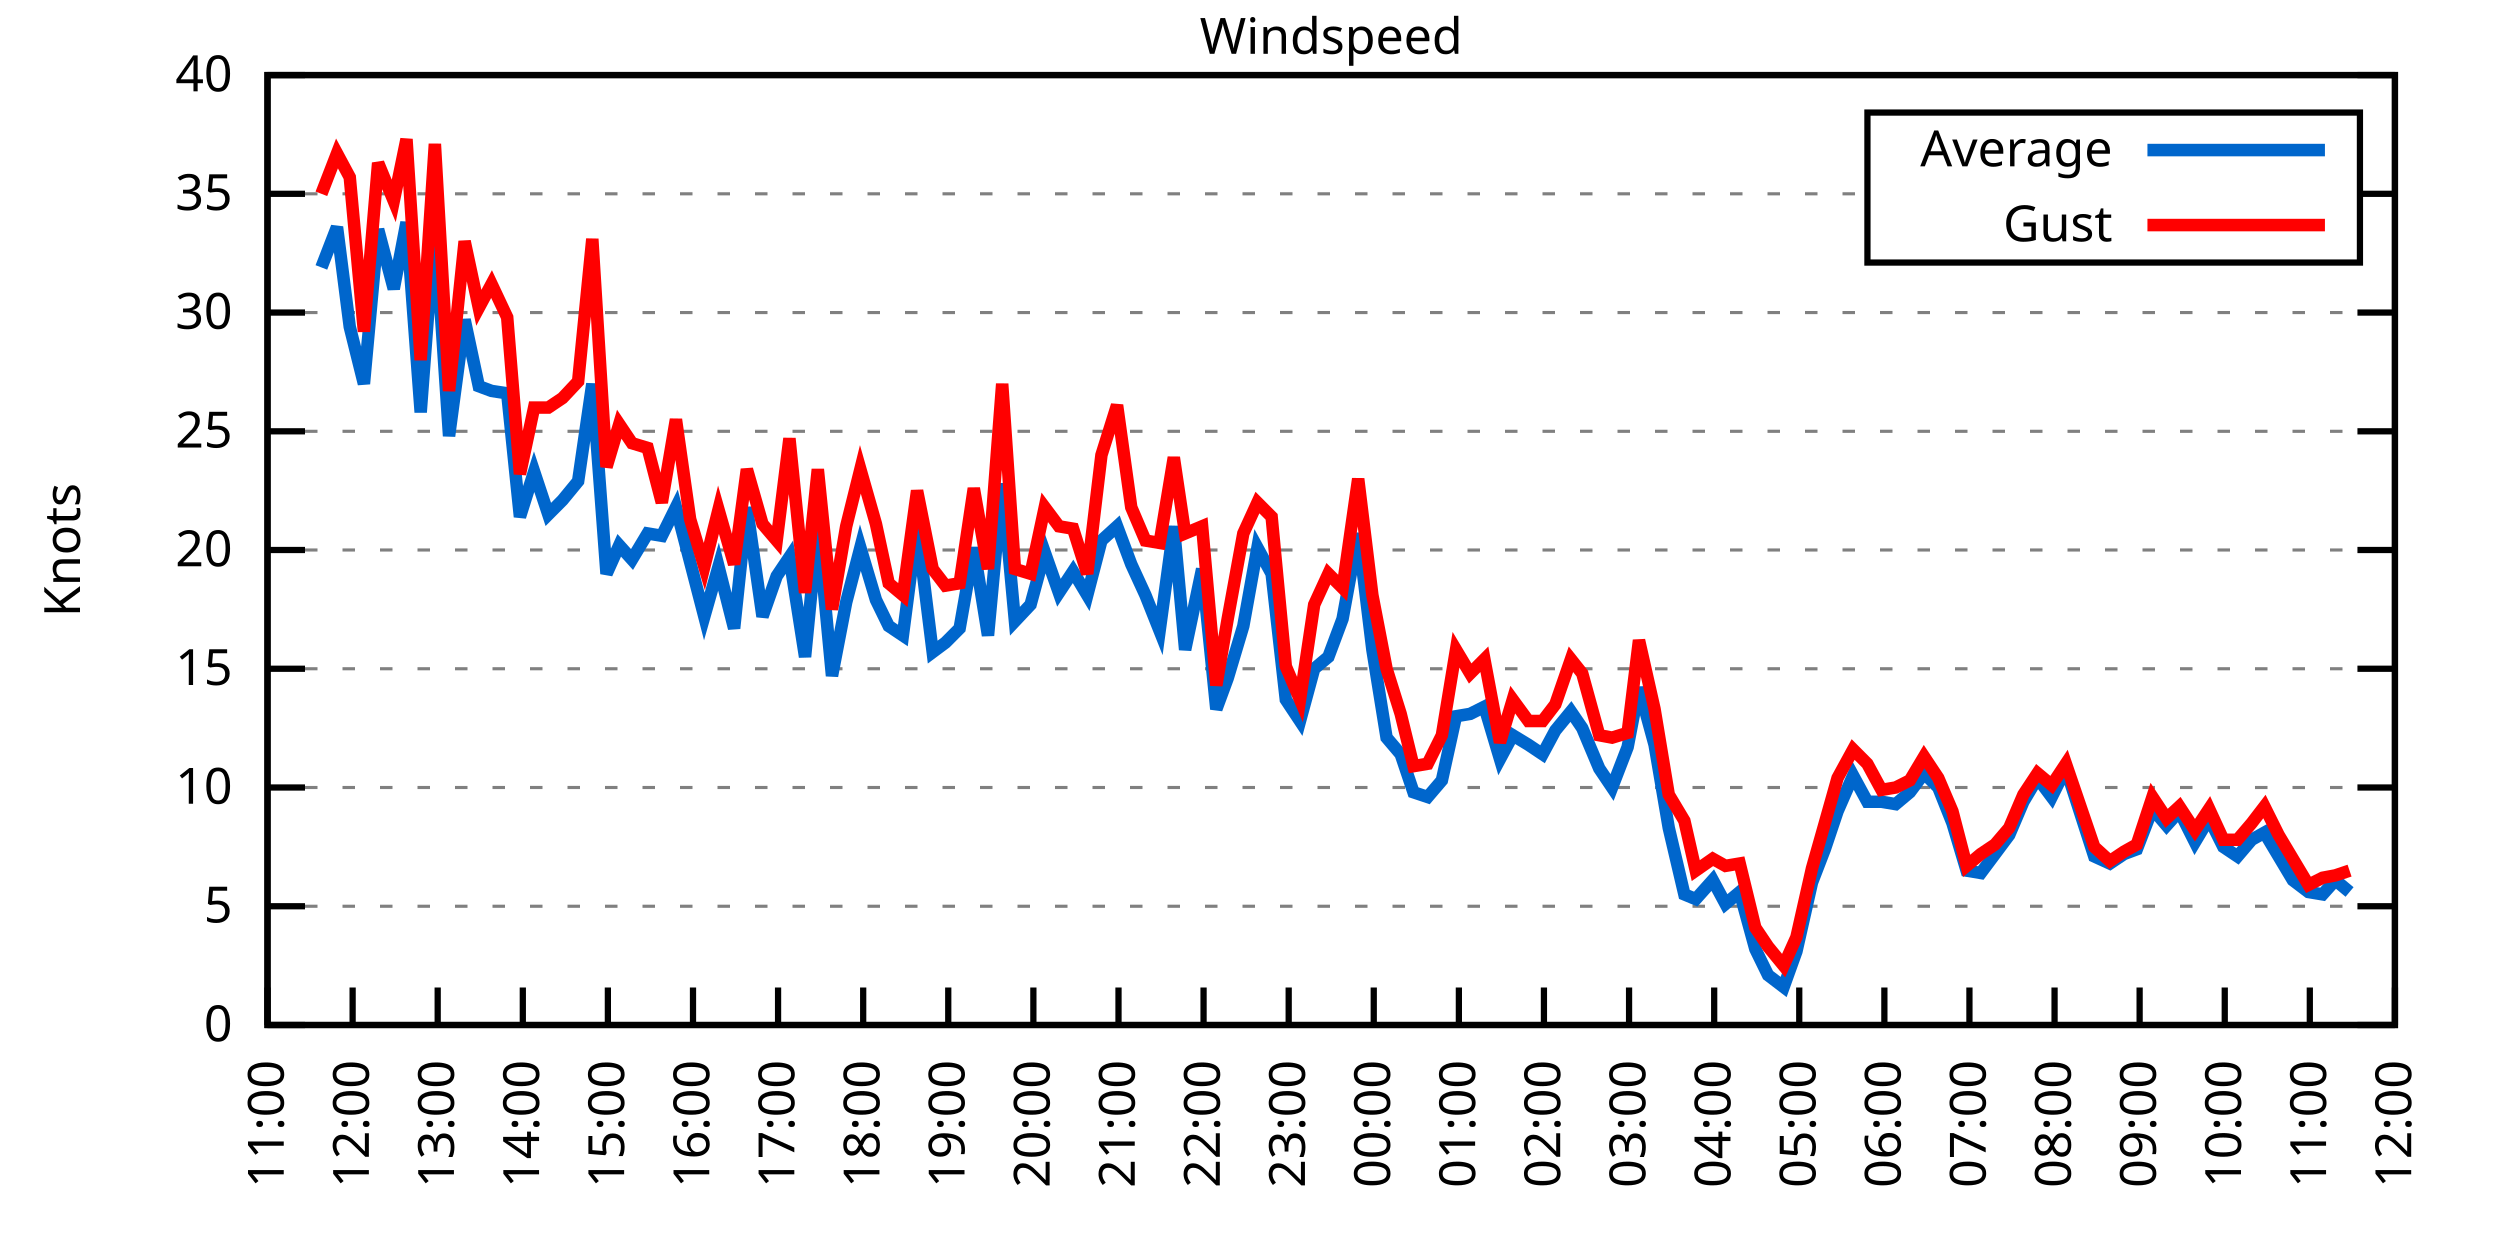
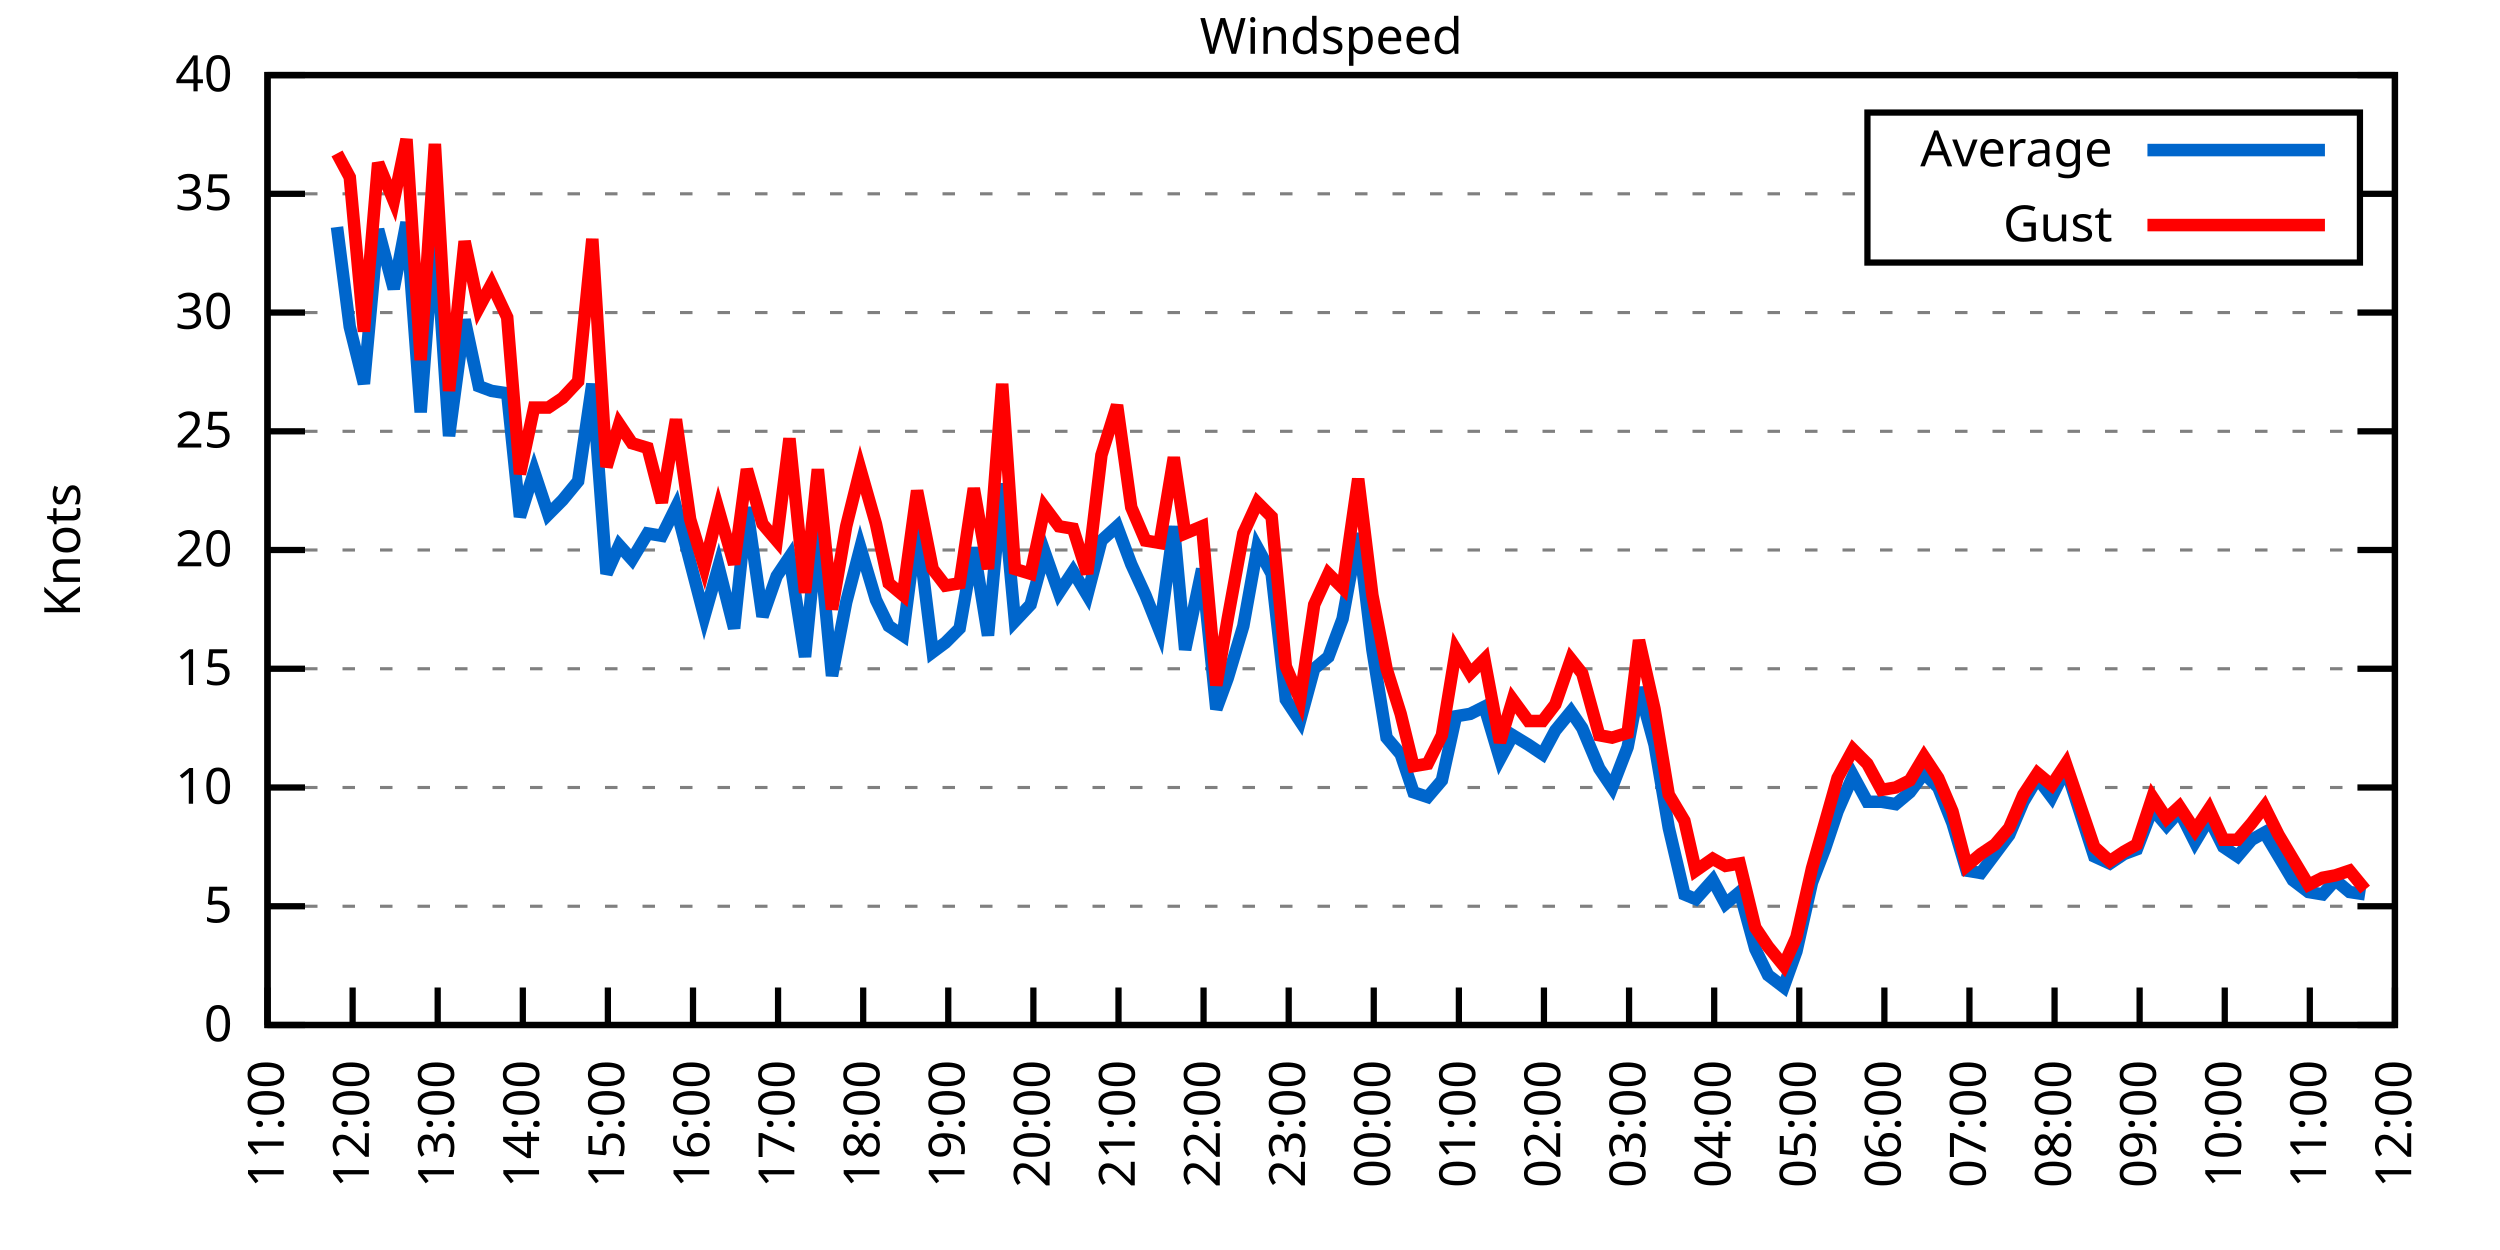
<svg xmlns="http://www.w3.org/2000/svg" xmlns:xlink="http://www.w3.org/1999/xlink" width="400" height="200" viewBox="0 0 400 200">
  <g id="gnuplot_canvas">
    <rect x="0" y="0" width="400" height="200" fill="none" />
    <defs>
      <circle id="gpDot" r="0.5" stroke-width="0.5" stroke="currentColor" />
      <path id="gpPt0" stroke-width="0.333" stroke="currentColor" d="M-1,0 h2 M0,-1 v2" />
      <path id="gpPt1" stroke-width="0.333" stroke="currentColor" d="M-1,-1 L1,1 M1,-1 L-1,1" />
      <path id="gpPt2" stroke-width="0.333" stroke="currentColor" d="M-1,0 L1,0 M0,-1 L0,1 M-1,-1 L1,1 M-1,1 L1,-1" />
      <rect id="gpPt3" stroke-width="0.333" stroke="currentColor" x="-1" y="-1" width="2" height="2" />
      <rect id="gpPt4" stroke-width="0.333" stroke="currentColor" fill="currentColor" x="-1" y="-1" width="2" height="2" />
      <circle id="gpPt5" stroke-width="0.333" stroke="currentColor" cx="0" cy="0" r="1" />
      <use xlink:href="#gpPt5" id="gpPt6" fill="currentColor" stroke="none" />
      <path id="gpPt7" stroke-width="0.333" stroke="currentColor" d="M0,-1.33 L-1.33,0.67 L1.33,0.67 z" />
      <use xlink:href="#gpPt7" id="gpPt8" fill="currentColor" stroke="none" />
      <use xlink:href="#gpPt7" id="gpPt9" stroke="currentColor" transform="rotate(180)" />
      <use xlink:href="#gpPt9" id="gpPt10" fill="currentColor" stroke="none" />
      <use xlink:href="#gpPt3" id="gpPt11" stroke="currentColor" transform="rotate(45)" />
      <use xlink:href="#gpPt11" id="gpPt12" fill="currentColor" stroke="none" />
      <path id="gpPt13" stroke-width="0.333" stroke="currentColor" d="M0,1.330 L1.265,0.411 L0.782,-1.067 L-0.782,-1.076 L-1.265,0.411 z" />
      <use xlink:href="#gpPt13" id="gpPt14" fill="currentColor" stroke="none" />
      <filter id="textbox" filterUnits="objectBoundingBox" x="0" y="0" height="1" width="1">
        <feFlood flood-color="white" flood-opacity="1" result="bgnd" />
        <feComposite in="SourceGraphic" in2="bgnd" operator="atop" />
      </filter>
      <filter id="greybox" filterUnits="objectBoundingBox" x="0" y="0" height="1" width="1">
        <feFlood flood-color="lightgrey" flood-opacity="1" result="grey" />
        <feComposite in="SourceGraphic" in2="grey" operator="atop" />
      </filter>
    </defs>
    <g fill="none" color="white" stroke="currentColor" stroke-width="1.00" stroke-linecap="butt" stroke-linejoin="miter">
</g>
    <g fill="none" color="black" stroke="currentColor" stroke-width="1.00" stroke-linecap="butt" stroke-linejoin="miter">
      <g stroke="none" shape-rendering="crispEdges">
        <polygon fill="rgb(255, 255, 255)" points="42.80,164.00 383.18,164.00 383.18,12.02 42.80,12.02 " />
      </g>
    </g>
    <g fill="none" color="black" stroke="currentColor" stroke-width="1.00" stroke-linecap="butt" stroke-linejoin="miter">
</g>
    <g fill="none" color="black" stroke="black" stroke-width="0.50" stroke-linecap="butt" stroke-linejoin="miter">
</g>
    <g fill="none" color="gray" stroke="currentColor" stroke-width="0.50" stroke-linecap="butt" stroke-linejoin="miter">
      <path stroke="gray" stroke-dasharray="2,4" class="gridline" d="M42.80,164.00 L383.19,164.00  " />
    </g>
    <g fill="none" color="gray" stroke="gray" stroke-width="1.00" stroke-linecap="butt" stroke-linejoin="miter">
</g>
    <g fill="none" color="black" stroke="currentColor" stroke-width="1.00" stroke-linecap="butt" stroke-linejoin="miter">
      <path stroke="black" d="M42.80,164.00 L48.80,164.00 M383.19,164.00 L377.19,164.00  " />
      <g transform="translate(37.20,166.60)" stroke="none" fill="black" font-family="Sans" font-size="8.00" text-anchor="end">
        <text>
          <tspan font-family="Sans"> 0</tspan>
        </text>
      </g>
    </g>
    <g fill="none" color="black" stroke="currentColor" stroke-width="1.00" stroke-linecap="butt" stroke-linejoin="miter">
</g>
    <g fill="none" color="black" stroke="black" stroke-width="0.50" stroke-linecap="butt" stroke-linejoin="miter">
</g>
    <g fill="none" color="gray" stroke="currentColor" stroke-width="0.50" stroke-linecap="butt" stroke-linejoin="miter">
      <path stroke="gray" stroke-dasharray="2,4" class="gridline" d="M42.80,145.00 L383.19,145.00  " />
    </g>
    <g fill="none" color="gray" stroke="gray" stroke-width="1.00" stroke-linecap="butt" stroke-linejoin="miter">
</g>
    <g fill="none" color="black" stroke="currentColor" stroke-width="1.00" stroke-linecap="butt" stroke-linejoin="miter">
      <path stroke="black" d="M42.80,145.00 L48.80,145.00 M383.19,145.00 L377.19,145.00  " />
      <g transform="translate(37.20,147.60)" stroke="none" fill="black" font-family="Sans" font-size="8.00" text-anchor="end">
        <text>
          <tspan font-family="Sans"> 5</tspan>
        </text>
      </g>
    </g>
    <g fill="none" color="black" stroke="currentColor" stroke-width="1.00" stroke-linecap="butt" stroke-linejoin="miter">
</g>
    <g fill="none" color="black" stroke="black" stroke-width="0.50" stroke-linecap="butt" stroke-linejoin="miter">
</g>
    <g fill="none" color="gray" stroke="currentColor" stroke-width="0.50" stroke-linecap="butt" stroke-linejoin="miter">
      <path stroke="gray" stroke-dasharray="2,4" class="gridline" d="M42.80,126.00 L383.19,126.00  " />
    </g>
    <g fill="none" color="gray" stroke="gray" stroke-width="1.00" stroke-linecap="butt" stroke-linejoin="miter">
</g>
    <g fill="none" color="black" stroke="currentColor" stroke-width="1.00" stroke-linecap="butt" stroke-linejoin="miter">
      <path stroke="black" d="M42.80,126.00 L48.80,126.00 M383.19,126.00 L377.19,126.00  " />
      <g transform="translate(37.20,128.60)" stroke="none" fill="black" font-family="Sans" font-size="8.00" text-anchor="end">
        <text>
          <tspan font-family="Sans"> 10</tspan>
        </text>
      </g>
    </g>
    <g fill="none" color="black" stroke="currentColor" stroke-width="1.00" stroke-linecap="butt" stroke-linejoin="miter">
</g>
    <g fill="none" color="black" stroke="black" stroke-width="0.50" stroke-linecap="butt" stroke-linejoin="miter">
</g>
    <g fill="none" color="gray" stroke="currentColor" stroke-width="0.50" stroke-linecap="butt" stroke-linejoin="miter">
      <path stroke="gray" stroke-dasharray="2,4" class="gridline" d="M42.80,107.00 L383.19,107.00  " />
    </g>
    <g fill="none" color="gray" stroke="gray" stroke-width="1.00" stroke-linecap="butt" stroke-linejoin="miter">
</g>
    <g fill="none" color="black" stroke="currentColor" stroke-width="1.00" stroke-linecap="butt" stroke-linejoin="miter">
      <path stroke="black" d="M42.80,107.00 L48.80,107.00 M383.19,107.00 L377.19,107.00  " />
      <g transform="translate(37.20,109.60)" stroke="none" fill="black" font-family="Sans" font-size="8.00" text-anchor="end">
        <text>
          <tspan font-family="Sans"> 15</tspan>
        </text>
      </g>
    </g>
    <g fill="none" color="black" stroke="currentColor" stroke-width="1.00" stroke-linecap="butt" stroke-linejoin="miter">
</g>
    <g fill="none" color="black" stroke="black" stroke-width="0.50" stroke-linecap="butt" stroke-linejoin="miter">
</g>
    <g fill="none" color="gray" stroke="currentColor" stroke-width="0.50" stroke-linecap="butt" stroke-linejoin="miter">
      <path stroke="gray" stroke-dasharray="2,4" class="gridline" d="M42.80,88.00 L383.19,88.00  " />
    </g>
    <g fill="none" color="gray" stroke="gray" stroke-width="1.00" stroke-linecap="butt" stroke-linejoin="miter">
</g>
    <g fill="none" color="black" stroke="currentColor" stroke-width="1.00" stroke-linecap="butt" stroke-linejoin="miter">
      <path stroke="black" d="M42.80,88.00 L48.80,88.00 M383.19,88.00 L377.19,88.00  " />
      <g transform="translate(37.20,90.60)" stroke="none" fill="black" font-family="Sans" font-size="8.00" text-anchor="end">
        <text>
          <tspan font-family="Sans"> 20</tspan>
        </text>
      </g>
    </g>
    <g fill="none" color="black" stroke="currentColor" stroke-width="1.00" stroke-linecap="butt" stroke-linejoin="miter">
</g>
    <g fill="none" color="black" stroke="black" stroke-width="0.50" stroke-linecap="butt" stroke-linejoin="miter">
</g>
    <g fill="none" color="gray" stroke="currentColor" stroke-width="0.50" stroke-linecap="butt" stroke-linejoin="miter">
      <path stroke="gray" stroke-dasharray="2,4" class="gridline" d="M42.80,69.01 L383.19,69.01  " />
    </g>
    <g fill="none" color="gray" stroke="gray" stroke-width="1.00" stroke-linecap="butt" stroke-linejoin="miter">
</g>
    <g fill="none" color="black" stroke="currentColor" stroke-width="1.00" stroke-linecap="butt" stroke-linejoin="miter">
      <path stroke="black" d="M42.80,69.01 L48.80,69.01 M383.19,69.01 L377.19,69.01  " />
      <g transform="translate(37.20,71.61)" stroke="none" fill="black" font-family="Sans" font-size="8.00" text-anchor="end">
        <text>
          <tspan font-family="Sans"> 25</tspan>
        </text>
      </g>
    </g>
    <g fill="none" color="black" stroke="currentColor" stroke-width="1.00" stroke-linecap="butt" stroke-linejoin="miter">
</g>
    <g fill="none" color="black" stroke="black" stroke-width="0.50" stroke-linecap="butt" stroke-linejoin="miter">
</g>
    <g fill="none" color="gray" stroke="currentColor" stroke-width="0.50" stroke-linecap="butt" stroke-linejoin="miter">
      <path stroke="gray" stroke-dasharray="2,4" class="gridline" d="M42.80,50.01 L383.19,50.01  " />
    </g>
    <g fill="none" color="gray" stroke="gray" stroke-width="1.00" stroke-linecap="butt" stroke-linejoin="miter">
</g>
    <g fill="none" color="black" stroke="currentColor" stroke-width="1.00" stroke-linecap="butt" stroke-linejoin="miter">
      <path stroke="black" d="M42.80,50.01 L48.80,50.01 M383.19,50.01 L377.19,50.01  " />
      <g transform="translate(37.20,52.61)" stroke="none" fill="black" font-family="Sans" font-size="8.00" text-anchor="end">
        <text>
          <tspan font-family="Sans"> 30</tspan>
        </text>
      </g>
    </g>
    <g fill="none" color="black" stroke="currentColor" stroke-width="1.00" stroke-linecap="butt" stroke-linejoin="miter">
</g>
    <g fill="none" color="black" stroke="black" stroke-width="0.50" stroke-linecap="butt" stroke-linejoin="miter">
</g>
    <g fill="none" color="gray" stroke="currentColor" stroke-width="0.50" stroke-linecap="butt" stroke-linejoin="miter">
      <path stroke="gray" stroke-dasharray="2,4" class="gridline" d="M42.80,31.01 L298.79,31.01 M377.59,31.01 L383.19,31.01  " />
    </g>
    <g fill="none" color="gray" stroke="gray" stroke-width="1.00" stroke-linecap="butt" stroke-linejoin="miter">
</g>
    <g fill="none" color="black" stroke="currentColor" stroke-width="1.00" stroke-linecap="butt" stroke-linejoin="miter">
      <path stroke="black" d="M42.80,31.01 L48.80,31.01 M383.19,31.01 L377.19,31.01  " />
      <g transform="translate(37.20,33.61)" stroke="none" fill="black" font-family="Sans" font-size="8.00" text-anchor="end">
        <text>
          <tspan font-family="Sans"> 35</tspan>
        </text>
      </g>
    </g>
    <g fill="none" color="black" stroke="currentColor" stroke-width="1.00" stroke-linecap="butt" stroke-linejoin="miter">
</g>
    <g fill="none" color="black" stroke="black" stroke-width="0.50" stroke-linecap="butt" stroke-linejoin="miter">
</g>
    <g fill="none" color="gray" stroke="currentColor" stroke-width="0.50" stroke-linecap="butt" stroke-linejoin="miter">
      <path stroke="gray" stroke-dasharray="2,4" class="gridline" d="M42.80,12.01 L383.19,12.01  " />
    </g>
    <g fill="none" color="gray" stroke="gray" stroke-width="1.00" stroke-linecap="butt" stroke-linejoin="miter">
</g>
    <g fill="none" color="black" stroke="currentColor" stroke-width="1.00" stroke-linecap="butt" stroke-linejoin="miter">
      <path stroke="black" d="M42.80,12.01 L48.80,12.01 M383.19,12.01 L377.19,12.01  " />
      <g transform="translate(37.20,14.61)" stroke="none" fill="black" font-family="Sans" font-size="8.00" text-anchor="end">
        <text>
          <tspan font-family="Sans"> 40</tspan>
        </text>
      </g>
    </g>
    <g fill="none" color="black" stroke="currentColor" stroke-width="1.00" stroke-linecap="butt" stroke-linejoin="miter">
      <path stroke="black" d="M42.80,164.00 L42.80,158.00  " />
      <g transform="translate(45.40,169.60) rotate(270.00)" stroke="none" fill="black" font-family="Sans" font-size="8.00" text-anchor="end">
        <text>
          <tspan font-family="Sans">11:00</tspan>
        </text>
      </g>
    </g>
    <g fill="none" color="black" stroke="currentColor" stroke-width="1.00" stroke-linecap="butt" stroke-linejoin="miter">
      <path stroke="black" d="M56.42,164.00 L56.42,158.00  " />
      <g transform="translate(59.02,169.60) rotate(270.00)" stroke="none" fill="black" font-family="Sans" font-size="8.00" text-anchor="end">
        <text>
          <tspan font-family="Sans">12:00</tspan>
        </text>
      </g>
    </g>
    <g fill="none" color="black" stroke="currentColor" stroke-width="1.00" stroke-linecap="butt" stroke-linejoin="miter">
      <path stroke="black" d="M70.03,164.00 L70.03,158.00  " />
      <g transform="translate(72.63,169.60) rotate(270.00)" stroke="none" fill="black" font-family="Sans" font-size="8.00" text-anchor="end">
        <text>
          <tspan font-family="Sans">13:00</tspan>
        </text>
      </g>
    </g>
    <g fill="none" color="black" stroke="currentColor" stroke-width="1.00" stroke-linecap="butt" stroke-linejoin="miter">
      <path stroke="black" d="M83.65,164.00 L83.65,158.00  " />
      <g transform="translate(86.25,169.60) rotate(270.00)" stroke="none" fill="black" font-family="Sans" font-size="8.00" text-anchor="end">
        <text>
          <tspan font-family="Sans">14:00</tspan>
        </text>
      </g>
    </g>
    <g fill="none" color="black" stroke="currentColor" stroke-width="1.00" stroke-linecap="butt" stroke-linejoin="miter">
      <path stroke="black" d="M97.26,164.00 L97.26,158.00  " />
      <g transform="translate(99.86,169.60) rotate(270.00)" stroke="none" fill="black" font-family="Sans" font-size="8.00" text-anchor="end">
        <text>
          <tspan font-family="Sans">15:00</tspan>
        </text>
      </g>
    </g>
    <g fill="none" color="black" stroke="currentColor" stroke-width="1.00" stroke-linecap="butt" stroke-linejoin="miter">
      <path stroke="black" d="M110.88,164.00 L110.88,158.00  " />
      <g transform="translate(113.48,169.60) rotate(270.00)" stroke="none" fill="black" font-family="Sans" font-size="8.00" text-anchor="end">
        <text>
          <tspan font-family="Sans">16:00</tspan>
        </text>
      </g>
    </g>
    <g fill="none" color="black" stroke="currentColor" stroke-width="1.00" stroke-linecap="butt" stroke-linejoin="miter">
      <path stroke="black" d="M124.49,164.00 L124.49,158.00  " />
      <g transform="translate(127.09,169.60) rotate(270.00)" stroke="none" fill="black" font-family="Sans" font-size="8.00" text-anchor="end">
        <text>
          <tspan font-family="Sans">17:00</tspan>
        </text>
      </g>
    </g>
    <g fill="none" color="black" stroke="currentColor" stroke-width="1.00" stroke-linecap="butt" stroke-linejoin="miter">
      <path stroke="black" d="M138.11,164.00 L138.11,158.00  " />
      <g transform="translate(140.71,169.60) rotate(270.00)" stroke="none" fill="black" font-family="Sans" font-size="8.00" text-anchor="end">
        <text>
          <tspan font-family="Sans">18:00</tspan>
        </text>
      </g>
    </g>
    <g fill="none" color="black" stroke="currentColor" stroke-width="1.00" stroke-linecap="butt" stroke-linejoin="miter">
      <path stroke="black" d="M151.72,164.00 L151.72,158.00  " />
      <g transform="translate(154.32,169.60) rotate(270.00)" stroke="none" fill="black" font-family="Sans" font-size="8.00" text-anchor="end">
        <text>
          <tspan font-family="Sans">19:00</tspan>
        </text>
      </g>
    </g>
    <g fill="none" color="black" stroke="currentColor" stroke-width="1.00" stroke-linecap="butt" stroke-linejoin="miter">
      <path stroke="black" d="M165.34,164.00 L165.34,158.00  " />
      <g transform="translate(167.94,169.60) rotate(270.00)" stroke="none" fill="black" font-family="Sans" font-size="8.00" text-anchor="end">
        <text>
          <tspan font-family="Sans">20:00</tspan>
        </text>
      </g>
    </g>
    <g fill="none" color="black" stroke="currentColor" stroke-width="1.00" stroke-linecap="butt" stroke-linejoin="miter">
      <path stroke="black" d="M178.96,164.00 L178.96,158.00  " />
      <g transform="translate(181.56,169.60) rotate(270.00)" stroke="none" fill="black" font-family="Sans" font-size="8.00" text-anchor="end">
        <text>
          <tspan font-family="Sans">21:00</tspan>
        </text>
      </g>
    </g>
    <g fill="none" color="black" stroke="currentColor" stroke-width="1.00" stroke-linecap="butt" stroke-linejoin="miter">
      <path stroke="black" d="M192.57,164.00 L192.57,158.00  " />
      <g transform="translate(195.17,169.60) rotate(270.00)" stroke="none" fill="black" font-family="Sans" font-size="8.00" text-anchor="end">
        <text>
          <tspan font-family="Sans">22:00</tspan>
        </text>
      </g>
    </g>
    <g fill="none" color="black" stroke="currentColor" stroke-width="1.00" stroke-linecap="butt" stroke-linejoin="miter">
      <path stroke="black" d="M206.19,164.00 L206.19,158.00  " />
      <g transform="translate(208.79,169.60) rotate(270.00)" stroke="none" fill="black" font-family="Sans" font-size="8.00" text-anchor="end">
        <text>
          <tspan font-family="Sans">23:00</tspan>
        </text>
      </g>
    </g>
    <g fill="none" color="black" stroke="currentColor" stroke-width="1.00" stroke-linecap="butt" stroke-linejoin="miter">
      <path stroke="black" d="M219.80,164.00 L219.80,158.00  " />
      <g transform="translate(222.40,169.60) rotate(270.00)" stroke="none" fill="black" font-family="Sans" font-size="8.00" text-anchor="end">
        <text>
          <tspan font-family="Sans">00:00</tspan>
        </text>
      </g>
    </g>
    <g fill="none" color="black" stroke="currentColor" stroke-width="1.00" stroke-linecap="butt" stroke-linejoin="miter">
      <path stroke="black" d="M233.42,164.00 L233.42,158.00  " />
      <g transform="translate(236.02,169.60) rotate(270.00)" stroke="none" fill="black" font-family="Sans" font-size="8.00" text-anchor="end">
        <text>
          <tspan font-family="Sans">01:00</tspan>
        </text>
      </g>
    </g>
    <g fill="none" color="black" stroke="currentColor" stroke-width="1.00" stroke-linecap="butt" stroke-linejoin="miter">
      <path stroke="black" d="M247.03,164.00 L247.03,158.00  " />
      <g transform="translate(249.63,169.60) rotate(270.00)" stroke="none" fill="black" font-family="Sans" font-size="8.00" text-anchor="end">
        <text>
          <tspan font-family="Sans">02:00</tspan>
        </text>
      </g>
    </g>
    <g fill="none" color="black" stroke="currentColor" stroke-width="1.00" stroke-linecap="butt" stroke-linejoin="miter">
      <path stroke="black" d="M260.65,164.00 L260.65,158.00  " />
      <g transform="translate(263.25,169.60) rotate(270.00)" stroke="none" fill="black" font-family="Sans" font-size="8.00" text-anchor="end">
        <text>
          <tspan font-family="Sans">03:00</tspan>
        </text>
      </g>
    </g>
    <g fill="none" color="black" stroke="currentColor" stroke-width="1.00" stroke-linecap="butt" stroke-linejoin="miter">
      <path stroke="black" d="M274.27,164.00 L274.27,158.00  " />
      <g transform="translate(276.87,169.60) rotate(270.00)" stroke="none" fill="black" font-family="Sans" font-size="8.00" text-anchor="end">
        <text>
          <tspan font-family="Sans">04:00</tspan>
        </text>
      </g>
    </g>
    <g fill="none" color="black" stroke="currentColor" stroke-width="1.00" stroke-linecap="butt" stroke-linejoin="miter">
      <path stroke="black" d="M287.88,164.00 L287.88,158.00  " />
      <g transform="translate(290.48,169.60) rotate(270.00)" stroke="none" fill="black" font-family="Sans" font-size="8.00" text-anchor="end">
        <text>
          <tspan font-family="Sans">05:00</tspan>
        </text>
      </g>
    </g>
    <g fill="none" color="black" stroke="currentColor" stroke-width="1.00" stroke-linecap="butt" stroke-linejoin="miter">
      <path stroke="black" d="M301.50,164.00 L301.50,158.00  " />
      <g transform="translate(304.10,169.60) rotate(270.00)" stroke="none" fill="black" font-family="Sans" font-size="8.00" text-anchor="end">
        <text>
          <tspan font-family="Sans">06:00</tspan>
        </text>
      </g>
    </g>
    <g fill="none" color="black" stroke="currentColor" stroke-width="1.00" stroke-linecap="butt" stroke-linejoin="miter">
      <path stroke="black" d="M315.11,164.00 L315.11,158.00  " />
      <g transform="translate(317.71,169.60) rotate(270.00)" stroke="none" fill="black" font-family="Sans" font-size="8.00" text-anchor="end">
        <text>
          <tspan font-family="Sans">07:00</tspan>
        </text>
      </g>
    </g>
    <g fill="none" color="black" stroke="currentColor" stroke-width="1.00" stroke-linecap="butt" stroke-linejoin="miter">
      <path stroke="black" d="M328.73,164.00 L328.73,158.00  " />
      <g transform="translate(331.33,169.60) rotate(270.00)" stroke="none" fill="black" font-family="Sans" font-size="8.00" text-anchor="end">
        <text>
          <tspan font-family="Sans">08:00</tspan>
        </text>
      </g>
    </g>
    <g fill="none" color="black" stroke="currentColor" stroke-width="1.00" stroke-linecap="butt" stroke-linejoin="miter">
      <path stroke="black" d="M342.34,164.00 L342.34,158.00  " />
      <g transform="translate(344.94,169.60) rotate(270.00)" stroke="none" fill="black" font-family="Sans" font-size="8.00" text-anchor="end">
        <text>
          <tspan font-family="Sans">09:00</tspan>
        </text>
      </g>
    </g>
    <g fill="none" color="black" stroke="currentColor" stroke-width="1.00" stroke-linecap="butt" stroke-linejoin="miter">
      <path stroke="black" d="M355.96,164.00 L355.96,158.00  " />
      <g transform="translate(358.56,169.60) rotate(270.00)" stroke="none" fill="black" font-family="Sans" font-size="8.00" text-anchor="end">
        <text>
          <tspan font-family="Sans">10:00</tspan>
        </text>
      </g>
    </g>
    <g fill="none" color="black" stroke="currentColor" stroke-width="1.00" stroke-linecap="butt" stroke-linejoin="miter">
      <path stroke="black" d="M369.57,164.00 L369.57,158.00  " />
      <g transform="translate(372.17,169.60) rotate(270.00)" stroke="none" fill="black" font-family="Sans" font-size="8.00" text-anchor="end">
        <text>
          <tspan font-family="Sans">11:00</tspan>
        </text>
      </g>
    </g>
    <g fill="none" color="black" stroke="currentColor" stroke-width="1.00" stroke-linecap="butt" stroke-linejoin="miter">
      <path stroke="black" d="M383.19,164.00 L383.19,158.00  " />
      <g transform="translate(385.79,169.60) rotate(270.00)" stroke="none" fill="black" font-family="Sans" font-size="8.00" text-anchor="end">
        <text>
          <tspan font-family="Sans">12:00</tspan>
        </text>
      </g>
    </g>
    <g fill="none" color="black" stroke="currentColor" stroke-width="1.00" stroke-linecap="butt" stroke-linejoin="miter">
</g>
    <g fill="none" color="black" stroke="currentColor" stroke-width="1.00" stroke-linecap="butt" stroke-linejoin="miter">
      <path stroke="black" d="M42.80,12.01 L42.80,164.00 L383.19,164.00 L383.19,12.01 L42.80,12.01 Z  " />
    </g>
    <g fill="none" color="black" stroke="currentColor" stroke-width="1.00" stroke-linecap="butt" stroke-linejoin="miter">
</g>
    <g fill="none" color="black" stroke="currentColor" stroke-width="1.00" stroke-linecap="butt" stroke-linejoin="miter">
      <path stroke="black" d="M298.79,42.01 L298.79,18.01 L377.59,18.01 L377.59,42.01 L298.79,42.01 Z  " />
    </g>
    <g id="Windspeed_plot_1">
      <g fill="none" color="white" stroke="black" stroke-width="2.00" stroke-linecap="butt" stroke-linejoin="miter">
</g>
      <g fill="none" color="black" stroke="currentColor" stroke-width="2.00" stroke-linecap="butt" stroke-linejoin="miter">
        <g transform="translate(337.99,26.61)" stroke="none" fill="black" font-family="Sans" font-size="8.00" text-anchor="end">
          <text>
            <tspan font-family="Sans">Average</tspan>
          </text>
        </g>
      </g>
      <g fill="none" color="black" stroke="currentColor" stroke-width="2.00" stroke-linecap="butt" stroke-linejoin="miter">
-         <path stroke="rgb(  0, 102, 204)" d="M343.59,24.01 L371.99,24.01 M51.42,42.79 L53.92,36.33 L55.96,52.29 L58.23,61.41 L60.50,36.71 L63.00,46.21   L65.04,35.57 L67.31,65.97 L69.58,35.95 L71.85,69.77 L74.34,51.15 L76.61,61.79 L78.65,62.55 L81.15,62.93   L83.19,82.69 L85.46,75.47 L87.73,82.31 L90.00,80.03 L92.50,76.99 L94.77,61.41 L97.04,91.80 L99.08,87.25   L101.12,89.52 L103.62,85.35 L105.89,85.73 L108.15,81.17 L110.42,89.90 L112.69,98.64 L114.96,90.66 L117.46,100.54   L119.50,81.17 L122.00,98.64 L124.27,92.18 L126.31,89.14 L128.81,105.10 L130.85,84.21 L133.12,108.14 L135.39,96.36   L137.66,87.63 L140.15,95.98 L142.19,100.16 L144.46,101.68 L146.73,84.21 L149.23,104.34 L151.27,102.82 L153.54,100.54   L155.81,87.63 L158.08,101.68 L160.35,77.37 L162.39,99.40 L164.89,96.74 L167.16,88.38 L169.43,94.84 L171.69,91.42   L173.96,95.22 L176.23,86.49 L178.73,84.21 L181.00,90.28 L183.27,95.22 L185.54,100.92 L187.81,84.21 L189.62,103.96   L192.34,91.04 L194.61,113.46 L196.43,108.52 L198.93,100.16 L201.19,87.63 L203.46,91.80 L205.73,111.94 L208.00,115.36   L210.27,107.00 L212.54,105.10 L214.81,99.02 L217.31,85.35 L219.58,103.96 L221.85,118.02 L224.11,120.68 L226.16,126.76   L228.43,127.52 L230.70,124.86 L232.96,114.60 L235.23,114.22 L237.50,113.08 L240.00,121.44 L242.04,117.64 L244.54,119.16   L246.81,120.68 L248.85,116.88 L251.35,113.84 L253.16,116.50 L255.88,122.96 L257.93,126.00 L260.42,119.54 L262.24,110.04   L264.73,119.16 L267.00,132.46 L269.50,143.10 L271.32,143.86 L274.04,140.82 L276.08,144.62 L278.35,142.72 L280.85,151.84   L282.89,156.02 L285.38,157.92 L287.43,152.22 L289.92,141.20 L291.97,135.88 L294.01,129.80 L296.50,124.10 L298.77,128.28   L301.04,128.28 L303.31,128.66 L305.58,126.76 L307.85,123.72 L310.12,126.00 L312.39,131.70 L314.66,139.30 L316.93,139.68   L319.20,136.64 L321.47,133.60 L323.74,128.28 L326.00,124.48 L328.27,127.52 L330.54,122.96 L335.08,137.02 L337.58,138.16   L339.85,136.64 L341.89,135.88 L344.39,129.42 L346.65,132.08 L348.70,129.80 L351.19,134.74 L353.46,130.94 L355.73,135.50   L358.00,137.02 L360.27,134.36 L362.31,133.22 L364.58,137.02 L366.85,140.82 L369.35,142.72 L371.62,143.10 L373.66,140.82   L375.93,142.72  " />
+         <path stroke="rgb(  0, 102, 204)" d="M343.59,24.01 L371.99,24.01 M53.92,36.33 L55.96,52.29 L58.23,61.41 L60.50,36.71 L63.00,46.21 L65.04,35.57   L67.31,65.97 L69.58,35.95 L71.85,69.77 L74.34,51.15 L76.61,61.79 L78.65,62.55 L81.15,62.93 L83.19,82.69   L85.46,75.47 L87.73,82.31 L90.00,80.03 L92.50,76.99 L94.77,61.41 L97.04,91.80 L99.08,87.25 L101.12,89.52   L103.62,85.35 L105.89,85.73 L108.15,81.17 L110.42,89.90 L112.69,98.64 L114.96,90.66 L117.46,100.54 L119.50,81.17   L122.00,98.64 L124.27,92.18 L126.31,89.14 L128.81,105.10 L130.85,84.21 L133.12,108.14 L135.39,96.36 L137.66,87.63   L140.15,95.98 L142.19,100.16 L144.46,101.68 L146.73,84.21 L149.23,104.34 L151.27,102.82 L153.54,100.54 L155.81,87.63   L158.08,101.68 L160.35,77.37 L162.39,99.40 L164.89,96.74 L167.16,88.38 L169.43,94.84 L171.69,91.42 L173.96,95.22   L176.23,86.49 L178.73,84.21 L181.00,90.28 L183.27,95.22 L185.54,100.92 L187.81,84.21 L189.62,103.96 L192.34,91.04   L194.61,113.46 L196.43,108.52 L198.93,100.16 L201.19,87.63 L203.46,91.80 L205.73,111.94 L208.00,115.36 L210.27,107.00   L212.54,105.10 L214.81,99.02 L217.31,85.35 L219.58,103.96 L221.85,118.02 L224.11,120.68 L226.16,126.76 L228.43,127.52   L230.70,124.86 L232.96,114.60 L235.23,114.22 L237.50,113.08 L240.00,121.44 L242.04,117.64 L244.54,119.16 L246.81,120.68   L248.85,116.88 L251.35,113.84 L253.16,116.50 L255.88,122.96 L257.93,126.00 L260.42,119.54 L262.24,110.04 L264.73,119.16   L267.00,132.46 L269.50,143.10 L271.32,143.86 L274.04,140.82 L276.08,144.62 L278.35,142.72 L280.85,151.84 L282.89,156.02   L285.38,157.92 L287.43,152.22 L289.92,141.20 L291.97,135.88 L294.01,129.80 L296.50,124.10 L298.77,128.28 L301.04,128.28   L303.31,128.66 L305.58,126.76 L307.85,123.72 L310.12,126.00 L312.39,131.70 L314.66,139.30 L316.93,139.68 L319.20,136.64   L321.47,133.60 L323.74,128.28 L326.00,124.48 L328.27,127.52 L330.54,122.96 L335.08,137.02 L337.58,138.16 L339.85,136.64   L341.89,135.88 L344.39,129.42 L346.65,132.08 L348.70,129.80 L351.19,134.74 L353.46,130.94 L355.73,135.50 L358.00,137.02   L360.27,134.36 L362.31,133.22 L364.58,137.02 L366.85,140.82 L369.35,142.72 L371.62,143.10 L373.66,140.82 L375.93,142.72   L378.42,143.10  " />
      </g>
    </g>
    <g id="Windspeed_plot_2">
      <g fill="none" color="black" stroke="currentColor" stroke-width="2.00" stroke-linecap="butt" stroke-linejoin="miter">
        <g transform="translate(337.99,38.61)" stroke="none" fill="black" font-family="Sans" font-size="8.00" text-anchor="end">
          <text>
            <tspan font-family="Sans">Gust</tspan>
          </text>
        </g>
      </g>
      <g fill="none" color="black" stroke="currentColor" stroke-width="2.00" stroke-linecap="butt" stroke-linejoin="miter">
-         <path stroke="rgb(255,   0,   0)" d="M343.59,36.01 L371.99,36.01 M51.42,31.01 L53.92,24.55 L55.96,28.35 L58.23,53.05 L60.50,26.07 L63.00,32.15   L65.04,22.27 L67.31,57.61 L69.58,23.03 L71.85,62.55 L74.34,38.61 L76.61,49.25 L78.65,45.45 L81.15,50.77   L83.19,75.85 L85.46,65.21 L87.73,65.21 L90.00,63.69 L92.50,61.03 L94.77,38.23 L97.04,74.71 L99.08,67.87   L101.12,70.91 L103.62,71.67 L105.89,80.41 L108.15,67.11 L110.42,83.07 L112.69,90.66 L114.96,81.55 L117.46,90.28   L119.50,75.09 L122.00,83.83 L124.27,86.49 L126.31,70.15 L128.81,94.84 L130.85,75.09 L133.12,97.50 L135.39,84.21   L137.66,75.09 L140.15,83.83 L142.19,93.32 L144.46,95.22 L146.73,78.51 L149.23,91.04 L151.27,93.70 L153.54,93.32   L155.81,78.13 L158.08,91.04 L160.35,61.41 L162.39,91.04 L164.89,91.80 L167.16,81.17 L169.43,84.21 L171.69,84.59   L173.96,91.80 L176.23,72.81 L178.73,64.83 L181.00,81.17 L183.27,86.49 L185.54,86.87 L187.81,73.19 L189.62,85.35   L192.34,84.21 L194.61,109.66 L196.43,99.02 L198.93,85.35 L201.19,80.41 L203.46,82.69 L205.73,106.62 L208.00,111.94   L210.27,96.74 L212.54,91.80 L214.81,94.08 L217.31,76.61 L219.58,95.22 L221.85,107.00 L224.11,114.22 L226.16,122.58   L228.43,122.20 L230.70,117.64 L232.96,103.96 L235.23,107.76 L237.50,105.48 L240.00,118.78 L242.04,111.94 L244.54,115.36   L246.81,115.36 L248.85,112.70 L251.35,105.48 L253.16,107.76 L255.88,117.64 L257.93,118.02 L260.42,117.26 L262.24,102.44   L264.73,113.46 L267.00,127.14 L269.50,131.32 L271.32,139.30 L274.04,137.40 L276.08,138.54 L278.35,138.16 L280.85,148.42   L282.89,151.46 L285.38,154.50 L287.43,149.94 L289.92,138.92 L291.97,131.70 L294.01,124.48 L296.50,119.92 L298.77,122.20   L301.04,126.38 L303.31,126.00 L305.58,124.86 L307.85,121.06 L310.12,124.48 L312.39,129.80 L314.66,138.54 L316.93,136.64   L319.20,135.12 L321.47,132.46 L323.74,127.14 L326.00,123.72 L328.27,125.62 L330.54,122.20 L335.08,135.50 L337.58,137.78   L339.85,136.26 L341.89,135.12 L344.39,127.52 L346.65,130.94 L348.70,129.04 L351.19,132.84 L353.46,129.42 L355.73,134.36   L358.00,134.36 L360.27,131.70 L362.31,129.04 L364.58,133.60 L366.85,137.40 L369.35,141.58 L371.62,140.44 L373.66,140.06   L375.93,139.30  " />
+         <path stroke="rgb(255,   0,   0)" d="M343.59,36.01 L371.99,36.01 M53.92,24.55 L55.96,28.35 L58.23,53.05 L60.50,26.07 L63.00,32.15 L65.04,22.27   L67.31,57.61 L69.58,23.03 L71.85,62.55 L74.34,38.61 L76.61,49.25 L78.65,45.45 L81.15,50.77 L83.19,75.85   L85.46,65.21 L87.73,65.21 L90.00,63.69 L92.50,61.03 L94.77,38.23 L97.04,74.71 L99.08,67.87 L101.12,70.91   L103.62,71.67 L105.89,80.41 L108.15,67.11 L110.42,83.07 L112.69,90.66 L114.96,81.55 L117.46,90.28 L119.50,75.09   L122.00,83.83 L124.27,86.49 L126.31,70.15 L128.81,94.84 L130.85,75.09 L133.12,97.50 L135.39,84.21 L137.66,75.09   L140.15,83.83 L142.19,93.32 L144.46,95.22 L146.73,78.51 L149.23,91.04 L151.27,93.70 L153.54,93.32 L155.81,78.13   L158.08,91.04 L160.35,61.41 L162.39,91.04 L164.89,91.80 L167.16,81.17 L169.43,84.21 L171.69,84.59 L173.96,91.80   L176.23,72.81 L178.73,64.83 L181.00,81.17 L183.27,86.49 L185.54,86.87 L187.81,73.19 L189.62,85.35 L192.34,84.21   L194.61,109.66 L196.43,99.02 L198.93,85.35 L201.19,80.41 L203.46,82.69 L205.73,106.62 L208.00,111.94 L210.27,96.74   L212.54,91.80 L214.81,94.08 L217.31,76.61 L219.58,95.22 L221.85,107.00 L224.11,114.22 L226.16,122.58 L228.43,122.20   L230.70,117.64 L232.96,103.96 L235.23,107.76 L237.50,105.48 L240.00,118.78 L242.04,111.94 L244.54,115.36 L246.81,115.36   L248.85,112.70 L251.35,105.48 L253.16,107.76 L255.88,117.64 L257.93,118.02 L260.42,117.26 L262.24,102.44 L264.73,113.46   L267.00,127.14 L269.50,131.32 L271.32,139.30 L274.04,137.40 L276.08,138.54 L278.35,138.16 L280.85,148.42 L282.89,151.46   L285.38,154.50 L287.43,149.94 L289.92,138.92 L291.97,131.70 L294.01,124.48 L296.50,119.92 L298.77,122.20 L301.04,126.38   L303.31,126.00 L305.58,124.86 L307.85,121.06 L310.12,124.48 L312.39,129.80 L314.66,138.54 L316.93,136.64 L319.20,135.12   L321.47,132.46 L323.74,127.14 L326.00,123.72 L328.27,125.62 L330.54,122.20 L335.08,135.50 L337.58,137.78 L339.85,136.26   L341.89,135.12 L344.39,127.52 L346.65,130.94 L348.70,129.04 L351.19,132.84 L353.46,129.42 L355.73,134.36 L358.00,134.36   L360.27,131.70 L362.31,129.04 L364.58,133.60 L366.85,137.40 L369.35,141.58 L371.62,140.44 L373.66,140.06 L375.93,139.30   L378.42,142.34  " />
      </g>
    </g>
    <g fill="none" color="black" stroke="currentColor" stroke-width="2.00" stroke-linecap="butt" stroke-linejoin="miter">
</g>
    <g fill="none" color="black" stroke="black" stroke-width="1.00" stroke-linecap="butt" stroke-linejoin="miter">
</g>
    <g fill="none" color="black" stroke="currentColor" stroke-width="1.00" stroke-linecap="butt" stroke-linejoin="miter">
      <path stroke="black" d="M42.80,12.01 L42.80,164.00 L383.19,164.00 L383.19,12.01 L42.80,12.01 Z  " />
      <g transform="translate(12.80,88.01) rotate(270.00)" stroke="none" fill="black" font-family="Sans" font-size="8.00" text-anchor="middle">
        <text>
          <tspan font-family="Sans">Knots</tspan>
        </text>
      </g>
    </g>
    <g fill="none" color="black" stroke="currentColor" stroke-width="1.00" stroke-linecap="butt" stroke-linejoin="miter">
</g>
    <g fill="none" color="black" stroke="currentColor" stroke-width="1.00" stroke-linecap="butt" stroke-linejoin="miter">
      <g transform="translate(212.99,8.61)" stroke="none" fill="black" font-family="Sans" font-size="8.00" text-anchor="middle">
        <text>
          <tspan font-family="Sans">Windspeed</tspan>
        </text>
      </g>
    </g>
    <g fill="none" color="black" stroke="currentColor" stroke-width="1.00" stroke-linecap="butt" stroke-linejoin="miter">
</g>
  </g>
</svg>
